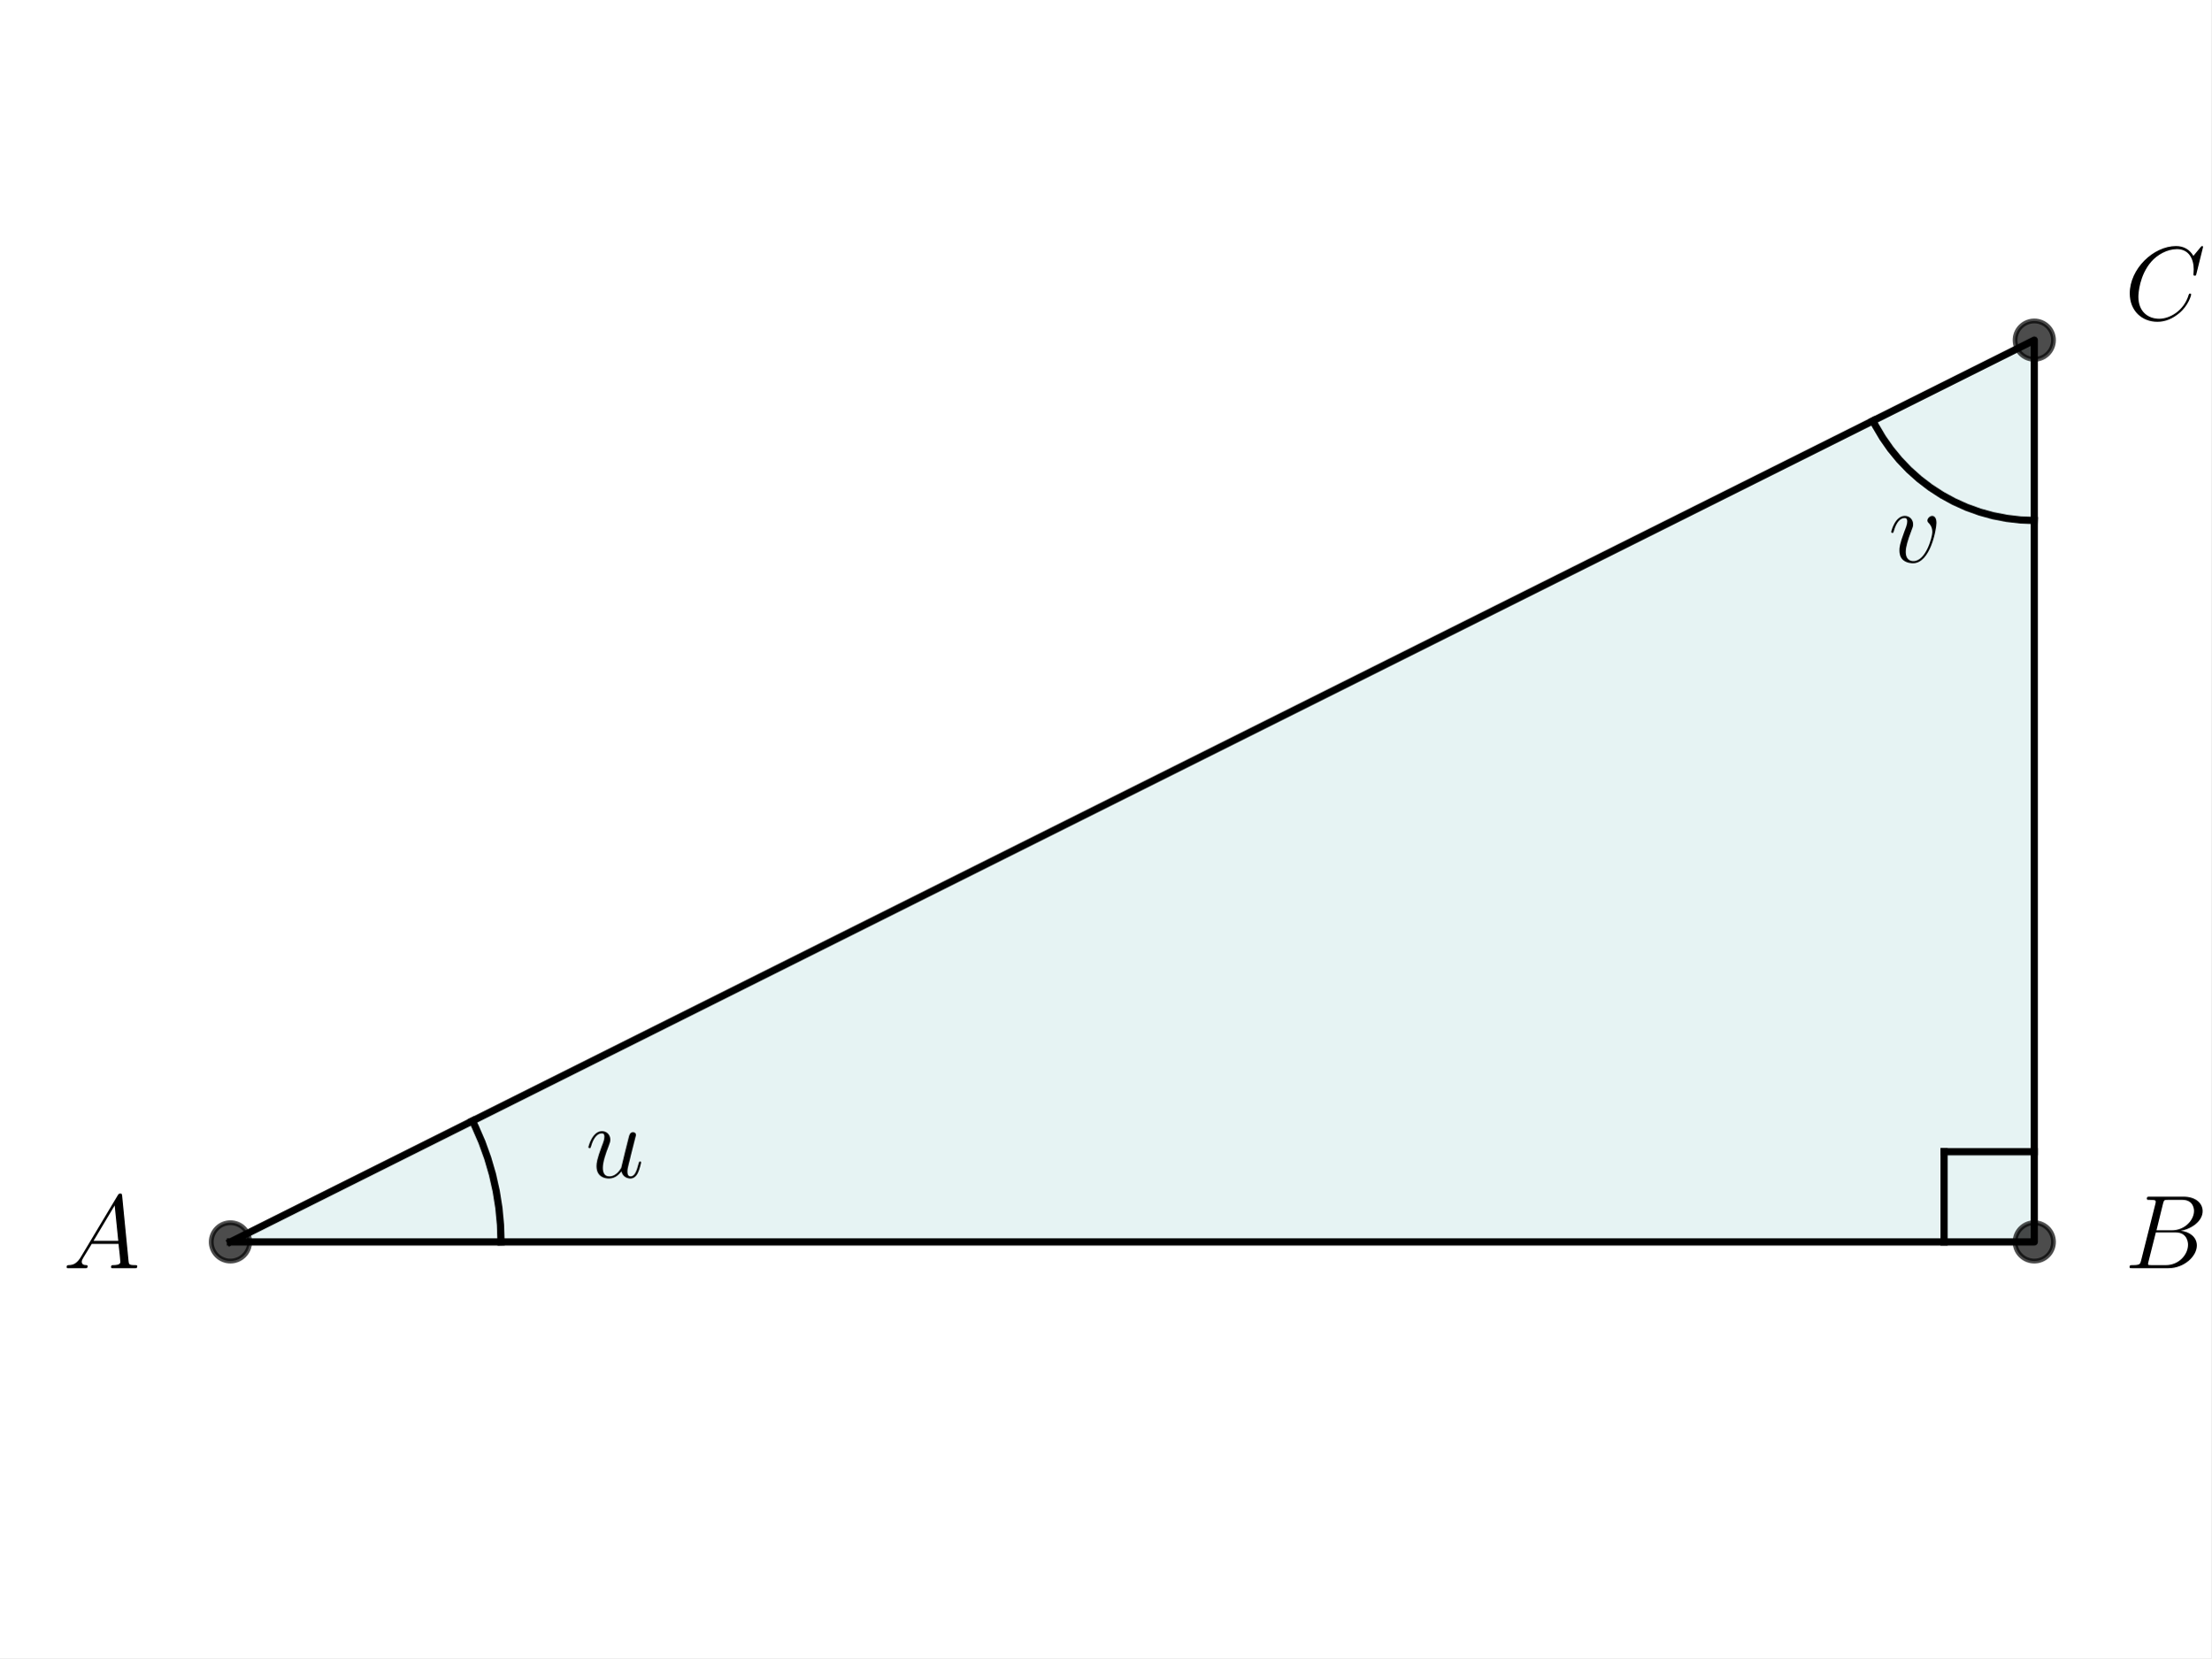
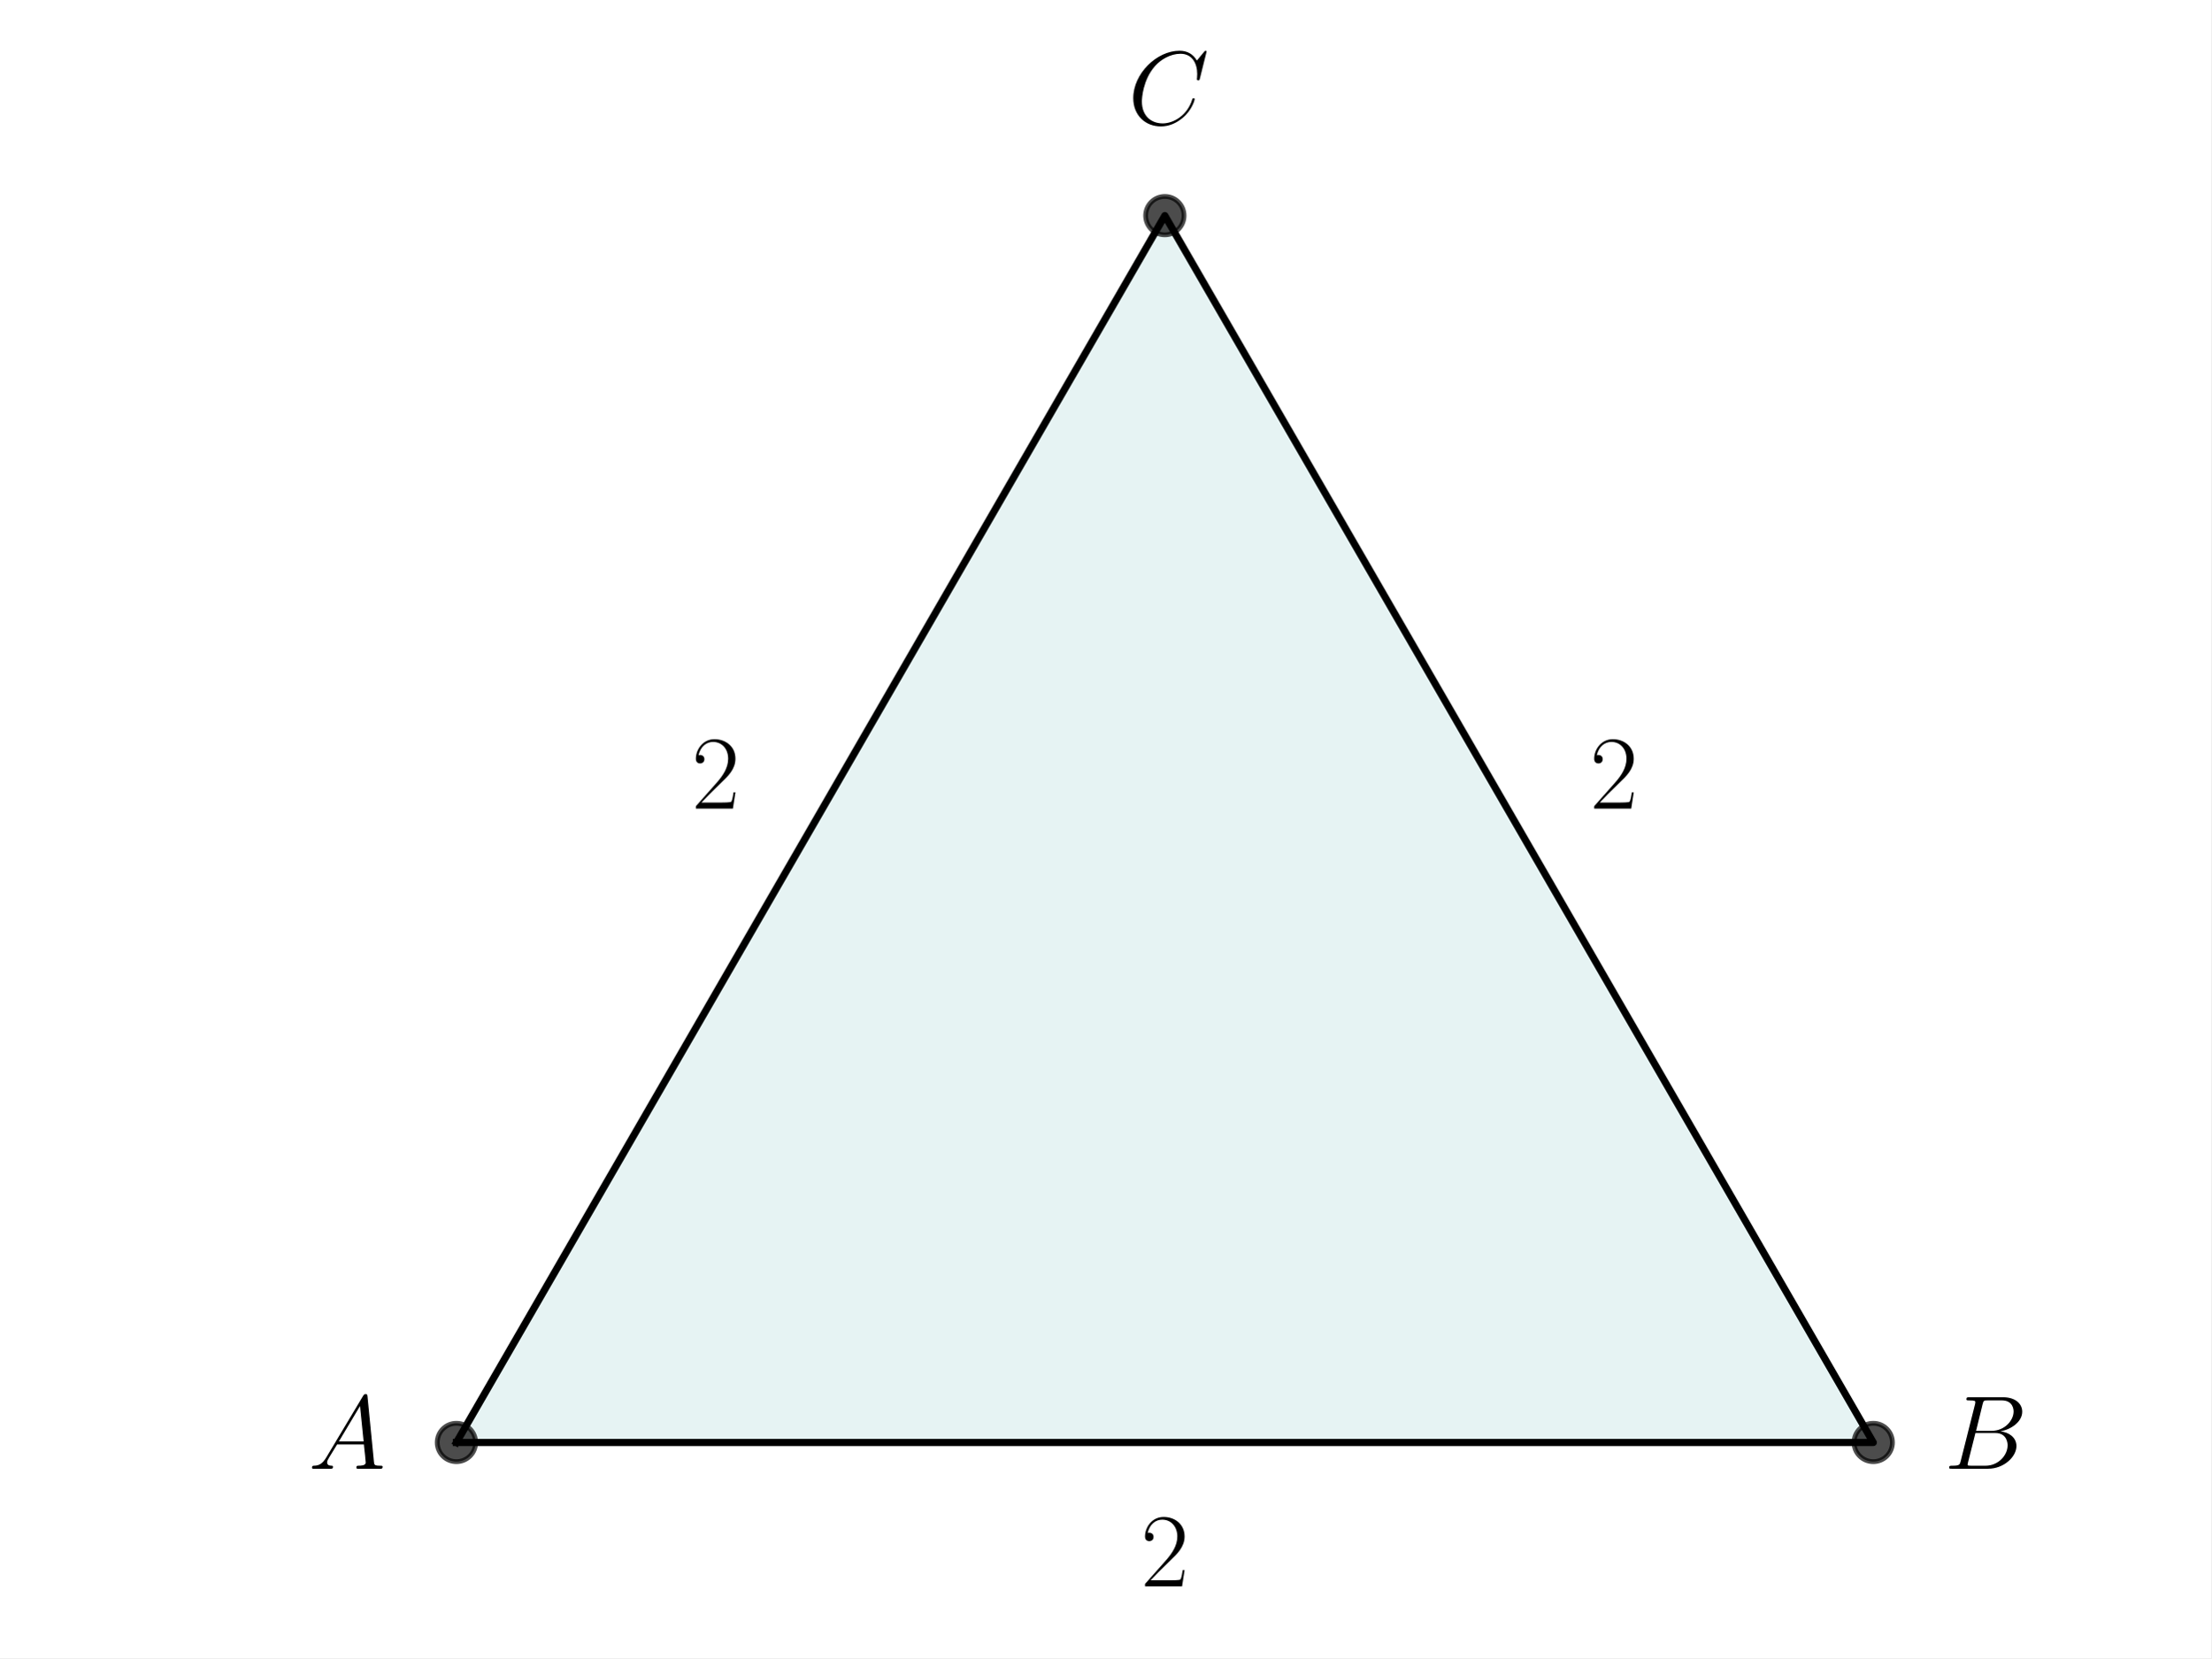
<svg xmlns="http://www.w3.org/2000/svg" xmlns:xlink="http://www.w3.org/1999/xlink" width="460.8pt" height="345.6pt" viewBox="0 0 460.8 345.6" version="1.1">
  <defs>
    <style type="text/css">*{stroke-linejoin: round; stroke-linecap: butt}</style>
  </defs>
  <g id="figure_1">
    <g id="patch_1">
      <path d="M 0 345.6  L 460.8 345.6  L 460.8 0  L 0 0  z " style="fill: #ffffff" />
    </g>
    <g id="axes_1">
      <g id="patch_2">
-         <path d="M 48.021 258.856  L 423.954 258.856  L 423.954 70.889  z " clip-path="url(#pab1cbc2e0d)" style="fill: #008080; opacity: 0.1; stroke: #008080; stroke-linejoin: miter" />
+         <path d="M 95.117 300.659  L 390.395 300.659  L 242.756 44.941  z " clip-path="url(#pada924fc5b)" style="fill: #008080; opacity: 0.1; stroke: #008080; stroke-linejoin: miter" />
      </g>
      <g id="line2d_1">
-         <path d="M 48.021 258.856  L 423.954 258.856  L 423.954 70.889  L 48.021 258.856  " clip-path="url(#pab1cbc2e0d)" style="fill: none; stroke: #000000; stroke-width: 1.5; stroke-linecap: square" />
+         <path d="M 95.117 300.659  L 390.395 300.659  L 242.756 44.941  L 95.117 300.659  " clip-path="url(#pada924fc5b)" style="fill: none; stroke: #000000; stroke-width: 1.5; stroke-linecap: square" />
      </g>
      <g id="line2d_2">
        <defs>
-           <path id="m8998286c1d" d="M 0 4  C 1.061 4 2.078 3.579 2.828 2.828  C 3.579 2.078 4 1.061 4 0  C 4 -1.061 3.579 -2.078 2.828 -2.828  C 2.078 -3.579 1.061 -4 0 -4  C -1.061 -4 -2.078 -3.579 -2.828 -2.828  C -3.579 -2.078 -4 -1.061 -4 0  C -4 1.061 -3.579 2.078 -2.828 2.828  C -2.078 3.579 -1.061 4 0 4  z " style="stroke: #000000; stroke-opacity: 0.7" />
+           <path id="mb3255d8acc" d="M 0 4  C 1.061 4 2.078 3.579 2.828 2.828  C 3.579 2.078 4 1.061 4 0  C 4 -1.061 3.579 -2.078 2.828 -2.828  C 2.078 -3.579 1.061 -4 0 -4  C -1.061 -4 -2.078 -3.579 -2.828 -2.828  C -3.579 -2.078 -4 -1.061 -4 0  C -4 1.061 -3.579 2.078 -2.828 2.828  C -2.078 3.579 -1.061 4 0 4  z " style="stroke: #000000; stroke-opacity: 0.7" />
        </defs>
-         <g clip-path="url(#pab1cbc2e0d)">
-           <use xlink:href="#m8998286c1d" x="423.954" y="258.856" style="fill-opacity: 0.7; stroke: #000000; stroke-opacity: 0.7" />
-           <use xlink:href="#m8998286c1d" x="423.954" y="70.889" style="fill-opacity: 0.7; stroke: #000000; stroke-opacity: 0.7" />
-           <use xlink:href="#m8998286c1d" x="48.021" y="258.856" style="fill-opacity: 0.7; stroke: #000000; stroke-opacity: 0.7" />
+         <g clip-path="url(#pada924fc5b)">
+           <use xlink:href="#mb3255d8acc" x="242.756" y="44.941" style="fill-opacity: 0.7; stroke: #000000; stroke-opacity: 0.7" />
+           <use xlink:href="#mb3255d8acc" x="390.395" y="300.659" style="fill-opacity: 0.7; stroke: #000000; stroke-opacity: 0.7" />
+           <use xlink:href="#mb3255d8acc" x="95.117" y="300.659" style="fill-opacity: 0.7; stroke: #000000; stroke-opacity: 0.7" />
        </g>
      </g>
-       <g id="line2d_3">
-         <path d="M 104.411 258.856  L 104.299 255.305  L 103.964 251.769  L 103.407 248.262  L 102.63 244.796  L 101.636 241.386  L 100.43 238.045  L 99.016 234.787  L 98.457 233.637  L 98.457 233.637  " clip-path="url(#pab1cbc2e0d)" style="fill: none; stroke: #000000; stroke-width: 1.5; stroke-linecap: square" />
-       </g>
-       <g id="line2d_4">
-         <path d="M 423.954 108.482  L 421.069 108.371  L 418.2 108.039  L 415.365 107.488  L 412.581 106.72  L 409.864 105.741  L 407.23 104.557  L 404.695 103.174  L 402.273 101.6  L 399.98 99.845  L 397.827 97.919  L 395.83 95.834  L 393.998 93.601  L 392.343 91.235  L 390.874 88.748  L 390.33 87.701  L 390.33 87.701  " clip-path="url(#pab1cbc2e0d)" style="fill: none; stroke: #000000; stroke-width: 1.5; stroke-linecap: square" />
-       </g>
-       <g id="line2d_5">
-         <path d="M 423.954 240.059  L 405.158 240.059  " clip-path="url(#pab1cbc2e0d)" style="fill: none; stroke: #000000; stroke-width: 1.5; stroke-linecap: square" />
-       </g>
-       <g id="line2d_6">
-         <path d="M 405.158 258.856  L 405.158 240.059  " clip-path="url(#pab1cbc2e0d)" style="fill: none; stroke: #000000; stroke-width: 1.5; stroke-linecap: square" />
-       </g>
      <g id="text_1">
-         <g transform="translate(13.1359 264.3343) scale(0.22 -0.22)">
+         <g transform="translate(64.26489 306.1377) scale(0.22 -0.22)">
          <defs>
            <path id="CMMI12-41" d="M 1088 691  C 864 314 646 186 339 186  C 269 180 218 180 218 58  C 218 24 250 0 294 0  C 410 0 698 0 813 0  C 998 0 1203 0 1382 0  C 1421 0 1498 0 1498 122  C 1498 180 1446 186 1408 186  C 1261 186 1139 236 1139 388  C 1139 476 1178 546 1261 685  L 1747 1479  L 3379 1479  C 3386 1423 3386 1373 3392 1316  C 3411 1152 3488 495 3488 376  C 3488 186 3162 186 3059 186  C 2989 186 2918 186 2918 70  C 2918 0 2976 0 3014 0  C 3123 0 3251 0 3360 0  L 3725 0  C 4115 0 4397 0 4403 0  C 4448 0 4518 0 4518 122  C 4518 186 4461 186 4365 186  C 4013 186 4006 244 3987 434  L 3597 4404  C 3584 4531 3558 4544 3488 4544  C 3424 4544 3386 4531 3328 4435  L 1088 691  z M 1856 1664  L 3142 3819  L 3360 1664  L 1856 1664  z " transform="scale(0.015625)" />
          </defs>
          <use xlink:href="#CMMI12-41" transform="scale(0.996264)" />
        </g>
      </g>
      <g id="text_2">
-         <g transform="translate(442.751 264.3343) scale(0.22 -0.22)">
+         <g transform="translate(405.1584 306.1377) scale(0.22 -0.22)">
          <defs>
            <path id="CMMI12-42" d="M 2342 3921  C 2400 4160 2426 4160 2675 4160  L 3507 4160  C 4230 4160 4230 3544 4230 3485  C 4230 2966 3712 2304 2867 2304  L 1946 2304  L 2342 3921  z M 3424 2275  C 4122 2402 4755 2886 4755 3473  C 4755 3970 4314 4352 3590 4352  L 1536 4352  C 1414 4352 1357 4352 1357 4226  C 1357 4160 1414 4160 1510 4160  C 1901 4160 1901 4112 1901 4044  C 1901 4032 1901 3993 1875 3897  L 1011 472  C 954 249 941 185 493 185  C 371 185 307 185 307 70  C 307 0 346 0 474 0  L 2669 0  C 3648 0 4403 739 4403 1383  C 4403 1906 3942 2224 3424 2275  z M 2515 185  L 1651 185  C 1562 185 1549 185 1510 192  C 1440 198 1434 211 1434 261  C 1434 305 1446 343 1459 399  L 1907 2176  L 3110 2176  C 3866 2176 3866 1483 3866 1433  C 3866 828 3309 185 2515 185  z " transform="scale(0.015625)" />
          </defs>
          <use xlink:href="#CMMI12-42" transform="scale(0.996264)" />
        </g>
      </g>
      <g id="text_3">
-         <g transform="translate(442.751 66.62556) scale(0.22 -0.22)">
+         <g transform="translate(235.0786 25.91397) scale(0.22 -0.22)">
          <defs>
            <path id="CMMI12-43" d="M 4781 4423  C 4781 4480 4736 4480 4723 4480  C 4710 4480 4685 4480 4634 4416  L 4192 3882  C 3968 4264 3616 4480 3136 4480  C 1754 4480 320 3088 320 1595  C 320 533 1069 -128 2003 -128  C 2515 -128 2963 88 3334 400  C 3891 863 4058 1481 4058 1531  C 4058 1588 4006 1588 3987 1588  C 3930 1588 3923 1550 3910 1524  C 3616 534 2752 57 2112 57  C 1434 57 845 489 845 1391  C 845 1595 909 2700 1632 3532  C 1984 3939 2586 4295 3194 4295  C 3898 4295 4211 3717 4211 3068  C 4211 2903 4192 2764 4192 2738  C 4192 2681 4256 2681 4275 2681  C 4346 2681 4352 2687 4378 2801  L 4781 4423  z " transform="scale(0.015625)" />
          </defs>
          <use xlink:href="#CMMI12-43" transform="scale(0.996264)" />
        </g>
      </g>
      <g id="text_4">
-         <g transform="translate(122.0336 245.4205) scale(0.22 -0.22)">
+         <g transform="translate(237.7298 330.6435) scale(0.22 -0.22)">
          <defs>
-             <path id="CMMI12-75" d="M 2182 370  C 2266 13 2573 -64 2726 -64  C 2931 -64 3085 70 3187 287  C 3296 517 3379 894 3379 913  C 3379 945 3354 971 3315 971  C 3258 971 3251 939 3226 843  C 3110 402 2995 64 2739 64  C 2547 64 2547 275 2547 358  C 2547 505 2566 568 2630 837  C 2675 1009 2720 1181 2758 1360  L 3021 2401  C 3066 2561 3066 2574 3066 2593  C 3066 2689 2989 2753 2893 2753  C 2707 2753 2662 2593 2624 2433  C 2560 2184 2214 811 2170 588  C 2163 588 1914 64 1446 64  C 1114 64 1050 351 1050 588  C 1050 952 1229 1462 1395 1890  C 1472 2095 1504 2178 1504 2305  C 1504 2580 1306 2816 998 2816  C 410 2816 173 1890 173 1839  C 173 1814 198 1782 243 1782  C 301 1782 307 1807 333 1896  C 486 2441 736 2682 979 2682  C 1043 2682 1146 2682 1146 2478  C 1146 2312 1075 2127 979 1884  C 698 1124 666 881 666 690  C 666 38 1158 -64 1421 -64  C 1830 -64 2054 217 2182 370  z " transform="scale(0.015625)" />
+             <path id="CMR17-32" d="M 2669 989  L 2554 989  C 2490 536 2438 459 2413 420  C 2381 369 1920 369 1830 369  L 602 369  C 832 619 1280 1072 1824 1597  C 2214 1967 2669 2402 2669 3035  C 2669 3790 2067 4224 1395 4224  C 691 4224 262 3604 262 3030  C 262 2780 448 2748 525 2748  C 589 2748 781 2787 781 3010  C 781 3207 614 3264 525 3264  C 486 3264 448 3258 422 3245  C 544 3790 915 4058 1306 4058  C 1862 4058 2227 3617 2227 3035  C 2227 2479 1901 2000 1536 1584  L 262 146  L 262 0  L 2515 0  L 2669 989  z " transform="scale(0.015625)" />
          </defs>
-           <use xlink:href="#CMMI12-75" transform="scale(0.996264)" />
+           <use xlink:href="#CMR17-32" transform="scale(0.996264)" />
        </g>
      </g>
      <g id="text_5">
-         <g transform="translate(393.5483 117.1717) scale(0.22 -0.22)">
-           <defs>
-             <path id="CMMI12-76" d="M 2925 2389  C 2925 2791 2720 2816 2669 2816  C 2515 2816 2374 2663 2374 2535  C 2374 2459 2419 2414 2445 2389  C 2509 2331 2675 2159 2675 1827  C 2675 1558 2291 64 1523 64  C 1133 64 1056 390 1056 626  C 1056 945 1203 1392 1376 1852  C 1478 2114 1504 2178 1504 2305  C 1504 2574 1312 2816 998 2816  C 410 2816 173 1890 173 1839  C 173 1814 198 1782 243 1782  C 301 1782 307 1807 333 1897  C 486 2446 736 2689 979 2689  C 1037 2689 1146 2689 1146 2478  C 1146 2312 1075 2127 979 1884  C 672 1067 672 869 672 715  C 672 575 691 313 890 134  C 1120 -64 1440 -64 1498 -64  C 2560 -64 2925 2024 2925 2389  z " transform="scale(0.015625)" />
-           </defs>
-           <use xlink:href="#CMMI12-76" transform="scale(0.996264)" />
+         <g transform="translate(144.1205 168.5368) scale(0.22 -0.22)">
+           <use xlink:href="#CMR17-32" transform="scale(0.996264)" />
        </g>
      </g>
      <g id="text_6">
-         <g transform="translate(235.9875 292.873) scale(0.22 -0.22)" />
-       </g>
-       <g id="text_7">
-         <g transform="translate(235.9875 160.609) scale(0.22 -0.22)" />
-       </g>
-       <g id="text_8">
-         <g transform="translate(442.751 170.3509) scale(0.22 -0.22)" />
+         <g transform="translate(331.339 168.5368) scale(0.22 -0.22)">
+           <use xlink:href="#CMR17-32" transform="scale(0.996264)" />
+         </g>
      </g>
    </g>
  </g>
  <defs>
-     <clipPath id="pab1cbc2e0d">
-       <rect x="38.279" y="10.8" width="395.417" height="308.144" />
+     <clipPath id="pada924fc5b">
+       <rect x="35.511" y="32.155" width="414.489" height="281.29" />
    </clipPath>
  </defs>
</svg>
